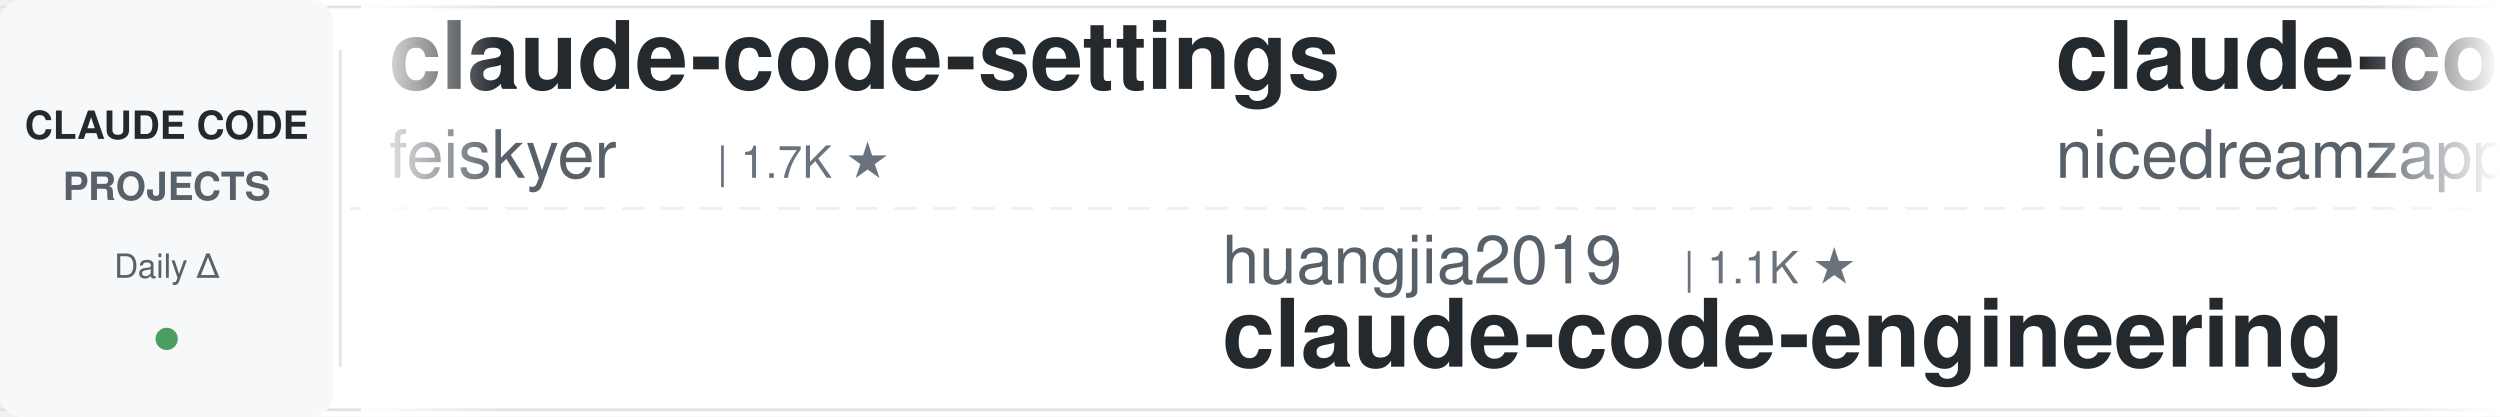
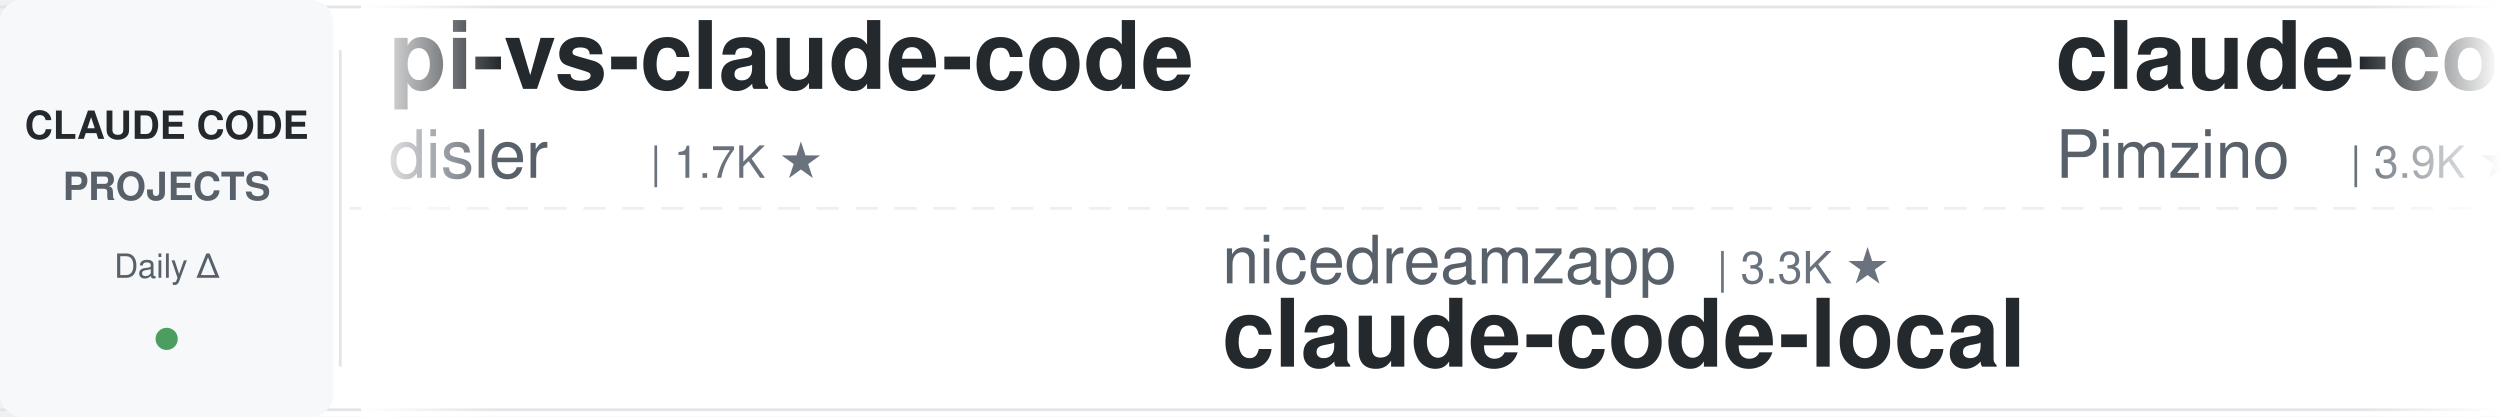
<svg xmlns="http://www.w3.org/2000/svg" width="900" height="150">
  <defs>
    <linearGradient id="leftFade" x1="0%" y1="0%" x2="100%" y2="0%">
      <stop offset="0%" style="stop-color:#ffffff;stop-opacity:1" />
      <stop offset="100%" style="stop-color:#ffffff;stop-opacity:0" />
    </linearGradient>
    <linearGradient id="rightFade" x1="0%" y1="0%" x2="100%" y2="0%">
      <stop offset="0%" style="stop-color:#ffffff;stop-opacity:0" />
      <stop offset="100%" style="stop-color:#ffffff;stop-opacity:1" />
    </linearGradient>
  </defs>
  <rect width="900" height="150" fill="#ffffff" rx="8" />
  <rect x="0" y="2" width="900" height="1" fill="#e1e4e8" />
  <rect x="0" y="147" width="900" height="1" fill="#e1e4e8" />
  <line x1="0" y1="75" x2="900" y2="75" stroke="#e1e4e8" stroke-width="1" stroke-dasharray="8 6" opacity="0.6" />
  <rect x="0" y="0" width="120" height="150" fill="#f6f8fa" rx="8" />
  <text x="60" y="50" font-family="-apple-system, BlinkMacSystemFont, 'Segoe UI', Helvetica, Arial, sans-serif" font-size="14" font-weight="600" fill="#24292e" text-anchor="middle">CLAUDE CODE</text>
  <text x="60" y="72" font-family="-apple-system, BlinkMacSystemFont, 'Segoe UI', Helvetica, Arial, sans-serif" font-size="14" font-weight="600" fill="#586069" text-anchor="middle">PROJECTS</text>
  <text x="60" y="100" font-family="-apple-system, BlinkMacSystemFont, 'Segoe UI', Helvetica, Arial, sans-serif" font-size="12" font-weight="500" fill="#586069" text-anchor="middle">Daily Δ</text>
  <circle cx="60" cy="122" r="4" fill="#22863a" opacity="0.8" />
  <rect x="122" y="18" width="1" height="114" fill="#e1e4e8" />
  <clipPath id="tickerClip">
    <rect x="130" y="0" width="770" height="150" />
  </clipPath>
  <g clip-path="url(#tickerClip)">
    <g id="tickerItems">
      <animateTransform attributeName="transform" attributeType="XML" type="translate" from="0 0" to="-3000 0" dur="54s" repeatCount="indefinite" />
      <g transform="translate(0, 0)">
+         <text x="140" y="32" font-family="-apple-system, BlinkMacSystemFont, 'Segoe UI', Helvetica, Arial, sans-serif" font-size="34" font-weight="600" fill="#24292e">pi-vs-claude-code</text>
+         <text x="140" y="64" font-family="-apple-system, BlinkMacSystemFont, 'Segoe UI', Helvetica, Arial, sans-serif" font-size="24" font-weight="400" fill="#586069">disler</text>
+         <text x="234" y="64" font-family="-apple-system, BlinkMacSystemFont, 'Segoe UI', Helvetica, Arial, sans-serif" font-size="16" font-weight="500" fill="#6a737d">| 1.7K ★</text>
+       </g>
+       <g transform="translate(300, 0)">
+         <text x="140" y="102" font-family="-apple-system, BlinkMacSystemFont, 'Segoe UI', Helvetica, Arial, sans-serif" font-size="24" font-weight="400" fill="#586069">nicedreamzapp</text>
+         <text x="318" y="102" font-family="-apple-system, BlinkMacSystemFont, 'Segoe UI', Helvetica, Arial, sans-serif" font-size="16" font-weight="500" fill="#6a737d">| 3.3K ★</text>
+         <text x="140" y="132" font-family="-apple-system, BlinkMacSystemFont, 'Segoe UI', Helvetica, Arial, sans-serif" font-size="34" font-weight="600" fill="#24292e">claude-code-local</text>
+       </g>
+       <g transform="translate(600, 0)">
+         <text x="140" y="32" font-family="-apple-system, BlinkMacSystemFont, 'Segoe UI', Helvetica, Arial, sans-serif" font-size="34" font-weight="600" fill="#24292e">claude-code-spec-workflo...</text>
+         <text x="140" y="64" font-family="-apple-system, BlinkMacSystemFont, 'Segoe UI', Helvetica, Arial, sans-serif" font-size="24" font-weight="400" fill="#586069">Pimzino</text>
+         <text x="246" y="64" font-family="-apple-system, BlinkMacSystemFont, 'Segoe UI', Helvetica, Arial, sans-serif" font-size="16" font-weight="500" fill="#6a737d">| 3.9K ★</text>
+       </g>
+       <g transform="translate(900, 0)">
+         <text x="140" y="102" font-family="-apple-system, BlinkMacSystemFont, 'Segoe UI', Helvetica, Arial, sans-serif" font-size="24" font-weight="400" fill="#586069">frankbria</text>
+         <text x="270" y="102" font-family="-apple-system, BlinkMacSystemFont, 'Segoe UI', Helvetica, Arial, sans-serif" font-size="16" font-weight="500" fill="#6a737d">| 9.6K ★</text>
+         <text x="140" y="132" font-family="-apple-system, BlinkMacSystemFont, 'Segoe UI', Helvetica, Arial, sans-serif" font-size="34" font-weight="600" fill="#24292e">ralph-claude-code</text>
+       </g>
+       <g transform="translate(1200, 0)">
        <text x="140" y="32" font-family="-apple-system, BlinkMacSystemFont, 'Segoe UI', Helvetica, Arial, sans-serif" font-size="34" font-weight="600" fill="#24292e">claude-code-settings</text>
        <text x="140" y="64" font-family="-apple-system, BlinkMacSystemFont, 'Segoe UI', Helvetica, Arial, sans-serif" font-size="24" font-weight="400" fill="#586069">feiskyer</text>
        <text x="258" y="64" font-family="-apple-system, BlinkMacSystemFont, 'Segoe UI', Helvetica, Arial, sans-serif" font-size="16" font-weight="500" fill="#6a737d">| 1.7K ★</text>
      </g>
-       <g transform="translate(300, 0)">
-         <text x="140" y="102" font-family="-apple-system, BlinkMacSystemFont, 'Segoe UI', Helvetica, Arial, sans-serif" font-size="24" font-weight="400" fill="#586069">huangjia2019</text>
-         <text x="306" y="102" font-family="-apple-system, BlinkMacSystemFont, 'Segoe UI', Helvetica, Arial, sans-serif" font-size="16" font-weight="500" fill="#6a737d">| 1.1K ★</text>
-         <text x="140" y="132" font-family="-apple-system, BlinkMacSystemFont, 'Segoe UI', Helvetica, Arial, sans-serif" font-size="34" font-weight="600" fill="#24292e">claude-code-engineering</text>
-       </g>
-       <g transform="translate(600, 0)">
-         <text x="140" y="32" font-family="-apple-system, BlinkMacSystemFont, 'Segoe UI', Helvetica, Arial, sans-serif" font-size="34" font-weight="600" fill="#24292e">claude-code-local</text>
-         <text x="140" y="64" font-family="-apple-system, BlinkMacSystemFont, 'Segoe UI', Helvetica, Arial, sans-serif" font-size="24" font-weight="400" fill="#586069">nicedreamzapp</text>
-         <text x="318" y="64" font-family="-apple-system, BlinkMacSystemFont, 'Segoe UI', Helvetica, Arial, sans-serif" font-size="16" font-weight="500" fill="#6a737d">| 3.3K ★</text>
-       </g>
-       <g transform="translate(900, 0)">
-         <text x="140" y="102" font-family="-apple-system, BlinkMacSystemFont, 'Segoe UI', Helvetica, Arial, sans-serif" font-size="24" font-weight="400" fill="#586069">huangserva</text>
-         <text x="282" y="102" font-family="-apple-system, BlinkMacSystemFont, 'Segoe UI', Helvetica, Arial, sans-serif" font-size="16" font-weight="500" fill="#6a737d">| 631 ★</text>
-         <text x="140" y="132" font-family="-apple-system, BlinkMacSystemFont, 'Segoe UI', Helvetica, Arial, sans-serif" font-size="34" font-weight="600" fill="#24292e">claude-code-cli</text>
-       </g>
-       <g transform="translate(1200, 0)">
-         <text x="140" y="32" font-family="-apple-system, BlinkMacSystemFont, 'Segoe UI', Helvetica, Arial, sans-serif" font-size="34" font-weight="600" fill="#24292e">claude-code-action</text>
-         <text x="140" y="64" font-family="-apple-system, BlinkMacSystemFont, 'Segoe UI', Helvetica, Arial, sans-serif" font-size="24" font-weight="400" fill="#586069">anthropics</text>
-         <text x="282" y="64" font-family="-apple-system, BlinkMacSystemFont, 'Segoe UI', Helvetica, Arial, sans-serif" font-size="16" font-weight="500" fill="#6a737d">| 8.9K ★</text>
-       </g>
      <g transform="translate(1500, 0)">
-         <text x="140" y="102" font-family="-apple-system, BlinkMacSystemFont, 'Segoe UI', Helvetica, Arial, sans-serif" font-size="24" font-weight="400" fill="#586069">affaan-m</text>
-         <text x="258" y="102" font-family="-apple-system, BlinkMacSystemFont, 'Segoe UI', Helvetica, Arial, sans-serif" font-size="16" font-weight="500" fill="#6a737d">| 267.1K ★</text>
-         <text x="140" y="132" font-family="-apple-system, BlinkMacSystemFont, 'Segoe UI', Helvetica, Arial, sans-serif" font-size="34" font-weight="600" fill="#24292e">ECC</text>
+         <text x="140" y="102" font-family="-apple-system, BlinkMacSystemFont, 'Segoe UI', Helvetica, Arial, sans-serif" font-size="24" font-weight="400" fill="#586069">wanshuiyin</text>
+         <text x="282" y="102" font-family="-apple-system, BlinkMacSystemFont, 'Segoe UI', Helvetica, Arial, sans-serif" font-size="16" font-weight="500" fill="#6a737d">| 16.6K ★</text>
+         <text x="140" y="132" font-family="-apple-system, BlinkMacSystemFont, 'Segoe UI', Helvetica, Arial, sans-serif" font-size="34" font-weight="600" fill="#24292e">Auto-claude-code-researc...</text>
      </g>
      <g transform="translate(1800, 0)">
-         <text x="140" y="32" font-family="-apple-system, BlinkMacSystemFont, 'Segoe UI', Helvetica, Arial, sans-serif" font-size="34" font-weight="600" fill="#24292e">ClaudeCode-Portable</text>
-         <text x="140" y="64" font-family="-apple-system, BlinkMacSystemFont, 'Segoe UI', Helvetica, Arial, sans-serif" font-size="24" font-weight="400" fill="#586069">techjarves</text>
-         <text x="282" y="64" font-family="-apple-system, BlinkMacSystemFont, 'Segoe UI', Helvetica, Arial, sans-serif" font-size="16" font-weight="500" fill="#6a737d">| 1.5K ★</text>
+         <text x="140" y="32" font-family="-apple-system, BlinkMacSystemFont, 'Segoe UI', Helvetica, Arial, sans-serif" font-size="34" font-weight="600" fill="#24292e">claude-code-system-promp...</text>
+         <text x="140" y="64" font-family="-apple-system, BlinkMacSystemFont, 'Segoe UI', Helvetica, Arial, sans-serif" font-size="24" font-weight="400" fill="#586069">Piebald-AI</text>
+         <text x="282" y="64" font-family="-apple-system, BlinkMacSystemFont, 'Segoe UI', Helvetica, Arial, sans-serif" font-size="16" font-weight="500" fill="#6a737d">| 12.8K ★</text>
      </g>
      <g transform="translate(2100, 0)">
-         <text x="140" y="102" font-family="-apple-system, BlinkMacSystemFont, 'Segoe UI', Helvetica, Arial, sans-serif" font-size="24" font-weight="400" fill="#586069">andrew-kramer-inno</text>
-         <text x="378" y="102" font-family="-apple-system, BlinkMacSystemFont, 'Segoe UI', Helvetica, Arial, sans-serif" font-size="16" font-weight="500" fill="#6a737d">| 595 ★</text>
-         <text x="140" y="132" font-family="-apple-system, BlinkMacSystemFont, 'Segoe UI', Helvetica, Arial, sans-serif" font-size="34" font-weight="600" fill="#24292e">claude-code-source-build</text>
+         <text x="140" y="102" font-family="-apple-system, BlinkMacSystemFont, 'Segoe UI', Helvetica, Arial, sans-serif" font-size="24" font-weight="400" fill="#586069">VoltAgent</text>
+         <text x="270" y="102" font-family="-apple-system, BlinkMacSystemFont, 'Segoe UI', Helvetica, Arial, sans-serif" font-size="16" font-weight="500" fill="#6a737d">| 25.3K ★</text>
+         <text x="140" y="132" font-family="-apple-system, BlinkMacSystemFont, 'Segoe UI', Helvetica, Arial, sans-serif" font-size="34" font-weight="600" fill="#24292e">awesome-claude-code-suba...</text>
      </g>
      <g transform="translate(2400, 0)">
-         <text x="140" y="32" font-family="-apple-system, BlinkMacSystemFont, 'Segoe UI', Helvetica, Arial, sans-serif" font-size="34" font-weight="600" fill="#24292e">how-claude-code-works</text>
-         <text x="140" y="64" font-family="-apple-system, BlinkMacSystemFont, 'Segoe UI', Helvetica, Arial, sans-serif" font-size="24" font-weight="400" fill="#586069">Windy3f3f3f3f</text>
-         <text x="318" y="64" font-family="-apple-system, BlinkMacSystemFont, 'Segoe UI', Helvetica, Arial, sans-serif" font-size="16" font-weight="500" fill="#6a737d">| 3.7K ★</text>
+         <text x="140" y="32" font-family="-apple-system, BlinkMacSystemFont, 'Segoe UI', Helvetica, Arial, sans-serif" font-size="34" font-weight="600" fill="#24292e">claude-code-skills</text>
+         <text x="140" y="64" font-family="-apple-system, BlinkMacSystemFont, 'Segoe UI', Helvetica, Arial, sans-serif" font-size="24" font-weight="400" fill="#586069">daymade</text>
+         <text x="246" y="64" font-family="-apple-system, BlinkMacSystemFont, 'Segoe UI', Helvetica, Arial, sans-serif" font-size="16" font-weight="500" fill="#6a737d">| 1.4K ★</text>
      </g>
      <g transform="translate(2700, 0)">
-         <text x="140" y="102" font-family="-apple-system, BlinkMacSystemFont, 'Segoe UI', Helvetica, Arial, sans-serif" font-size="24" font-weight="400" fill="#586069">Alishahryar1</text>
-         <text x="306" y="102" font-family="-apple-system, BlinkMacSystemFont, 'Segoe UI', Helvetica, Arial, sans-serif" font-size="16" font-weight="500" fill="#6a737d">| 55.9K ★</text>
-         <text x="140" y="132" font-family="-apple-system, BlinkMacSystemFont, 'Segoe UI', Helvetica, Arial, sans-serif" font-size="34" font-weight="600" fill="#24292e">free-claude-code</text>
+         <text x="140" y="102" font-family="-apple-system, BlinkMacSystemFont, 'Segoe UI', Helvetica, Arial, sans-serif" font-size="24" font-weight="400" fill="#586069">techjarves</text>
+         <text x="282" y="102" font-family="-apple-system, BlinkMacSystemFont, 'Segoe UI', Helvetica, Arial, sans-serif" font-size="16" font-weight="500" fill="#6a737d">| 1.5K ★</text>
+         <text x="140" y="132" font-family="-apple-system, BlinkMacSystemFont, 'Segoe UI', Helvetica, Arial, sans-serif" font-size="34" font-weight="600" fill="#24292e">ClaudeCode-Portable</text>
      </g>
      <g transform="translate(3000, 0)">
-         <text x="140" y="32" font-family="-apple-system, BlinkMacSystemFont, 'Segoe UI', Helvetica, Arial, sans-serif" font-size="34" font-weight="600" fill="#24292e">claude-code-settings</text>
-         <text x="140" y="64" font-family="-apple-system, BlinkMacSystemFont, 'Segoe UI', Helvetica, Arial, sans-serif" font-size="24" font-weight="400" fill="#586069">feiskyer</text>
-         <text x="258" y="64" font-family="-apple-system, BlinkMacSystemFont, 'Segoe UI', Helvetica, Arial, sans-serif" font-size="16" font-weight="500" fill="#6a737d">| 1.7K ★</text>
+         <text x="140" y="32" font-family="-apple-system, BlinkMacSystemFont, 'Segoe UI', Helvetica, Arial, sans-serif" font-size="34" font-weight="600" fill="#24292e">pi-vs-claude-code</text>
+         <text x="140" y="64" font-family="-apple-system, BlinkMacSystemFont, 'Segoe UI', Helvetica, Arial, sans-serif" font-size="24" font-weight="400" fill="#586069">disler</text>
+         <text x="234" y="64" font-family="-apple-system, BlinkMacSystemFont, 'Segoe UI', Helvetica, Arial, sans-serif" font-size="16" font-weight="500" fill="#6a737d">| 1.7K ★</text>
      </g>
      <g transform="translate(3300, 0)">
-         <text x="140" y="102" font-family="-apple-system, BlinkMacSystemFont, 'Segoe UI', Helvetica, Arial, sans-serif" font-size="24" font-weight="400" fill="#586069">huangjia2019</text>
-         <text x="306" y="102" font-family="-apple-system, BlinkMacSystemFont, 'Segoe UI', Helvetica, Arial, sans-serif" font-size="16" font-weight="500" fill="#6a737d">| 1.1K ★</text>
-         <text x="140" y="132" font-family="-apple-system, BlinkMacSystemFont, 'Segoe UI', Helvetica, Arial, sans-serif" font-size="34" font-weight="600" fill="#24292e">claude-code-engineering</text>
+         <text x="140" y="102" font-family="-apple-system, BlinkMacSystemFont, 'Segoe UI', Helvetica, Arial, sans-serif" font-size="24" font-weight="400" fill="#586069">nicedreamzapp</text>
+         <text x="318" y="102" font-family="-apple-system, BlinkMacSystemFont, 'Segoe UI', Helvetica, Arial, sans-serif" font-size="16" font-weight="500" fill="#6a737d">| 3.3K ★</text>
+         <text x="140" y="132" font-family="-apple-system, BlinkMacSystemFont, 'Segoe UI', Helvetica, Arial, sans-serif" font-size="34" font-weight="600" fill="#24292e">claude-code-local</text>
      </g>
      <g transform="translate(3600, 0)">
-         <text x="140" y="32" font-family="-apple-system, BlinkMacSystemFont, 'Segoe UI', Helvetica, Arial, sans-serif" font-size="34" font-weight="600" fill="#24292e">claude-code-local</text>
-         <text x="140" y="64" font-family="-apple-system, BlinkMacSystemFont, 'Segoe UI', Helvetica, Arial, sans-serif" font-size="24" font-weight="400" fill="#586069">nicedreamzapp</text>
-         <text x="318" y="64" font-family="-apple-system, BlinkMacSystemFont, 'Segoe UI', Helvetica, Arial, sans-serif" font-size="16" font-weight="500" fill="#6a737d">| 3.3K ★</text>
+         <text x="140" y="32" font-family="-apple-system, BlinkMacSystemFont, 'Segoe UI', Helvetica, Arial, sans-serif" font-size="34" font-weight="600" fill="#24292e">claude-code-spec-workflo...</text>
+         <text x="140" y="64" font-family="-apple-system, BlinkMacSystemFont, 'Segoe UI', Helvetica, Arial, sans-serif" font-size="24" font-weight="400" fill="#586069">Pimzino</text>
+         <text x="246" y="64" font-family="-apple-system, BlinkMacSystemFont, 'Segoe UI', Helvetica, Arial, sans-serif" font-size="16" font-weight="500" fill="#6a737d">| 3.9K ★</text>
      </g>
      <g transform="translate(3900, 0)">
-         <text x="140" y="102" font-family="-apple-system, BlinkMacSystemFont, 'Segoe UI', Helvetica, Arial, sans-serif" font-size="24" font-weight="400" fill="#586069">huangserva</text>
-         <text x="282" y="102" font-family="-apple-system, BlinkMacSystemFont, 'Segoe UI', Helvetica, Arial, sans-serif" font-size="16" font-weight="500" fill="#6a737d">| 631 ★</text>
-         <text x="140" y="132" font-family="-apple-system, BlinkMacSystemFont, 'Segoe UI', Helvetica, Arial, sans-serif" font-size="34" font-weight="600" fill="#24292e">claude-code-cli</text>
+         <text x="140" y="102" font-family="-apple-system, BlinkMacSystemFont, 'Segoe UI', Helvetica, Arial, sans-serif" font-size="24" font-weight="400" fill="#586069">frankbria</text>
+         <text x="270" y="102" font-family="-apple-system, BlinkMacSystemFont, 'Segoe UI', Helvetica, Arial, sans-serif" font-size="16" font-weight="500" fill="#6a737d">| 9.6K ★</text>
+         <text x="140" y="132" font-family="-apple-system, BlinkMacSystemFont, 'Segoe UI', Helvetica, Arial, sans-serif" font-size="34" font-weight="600" fill="#24292e">ralph-claude-code</text>
      </g>
    </g>
  </g>
  <rect x="130" y="0" width="50" height="150" fill="url(#leftFade)" />
  <rect x="850" y="0" width="50" height="150" fill="url(#rightFade)" />
</svg>
